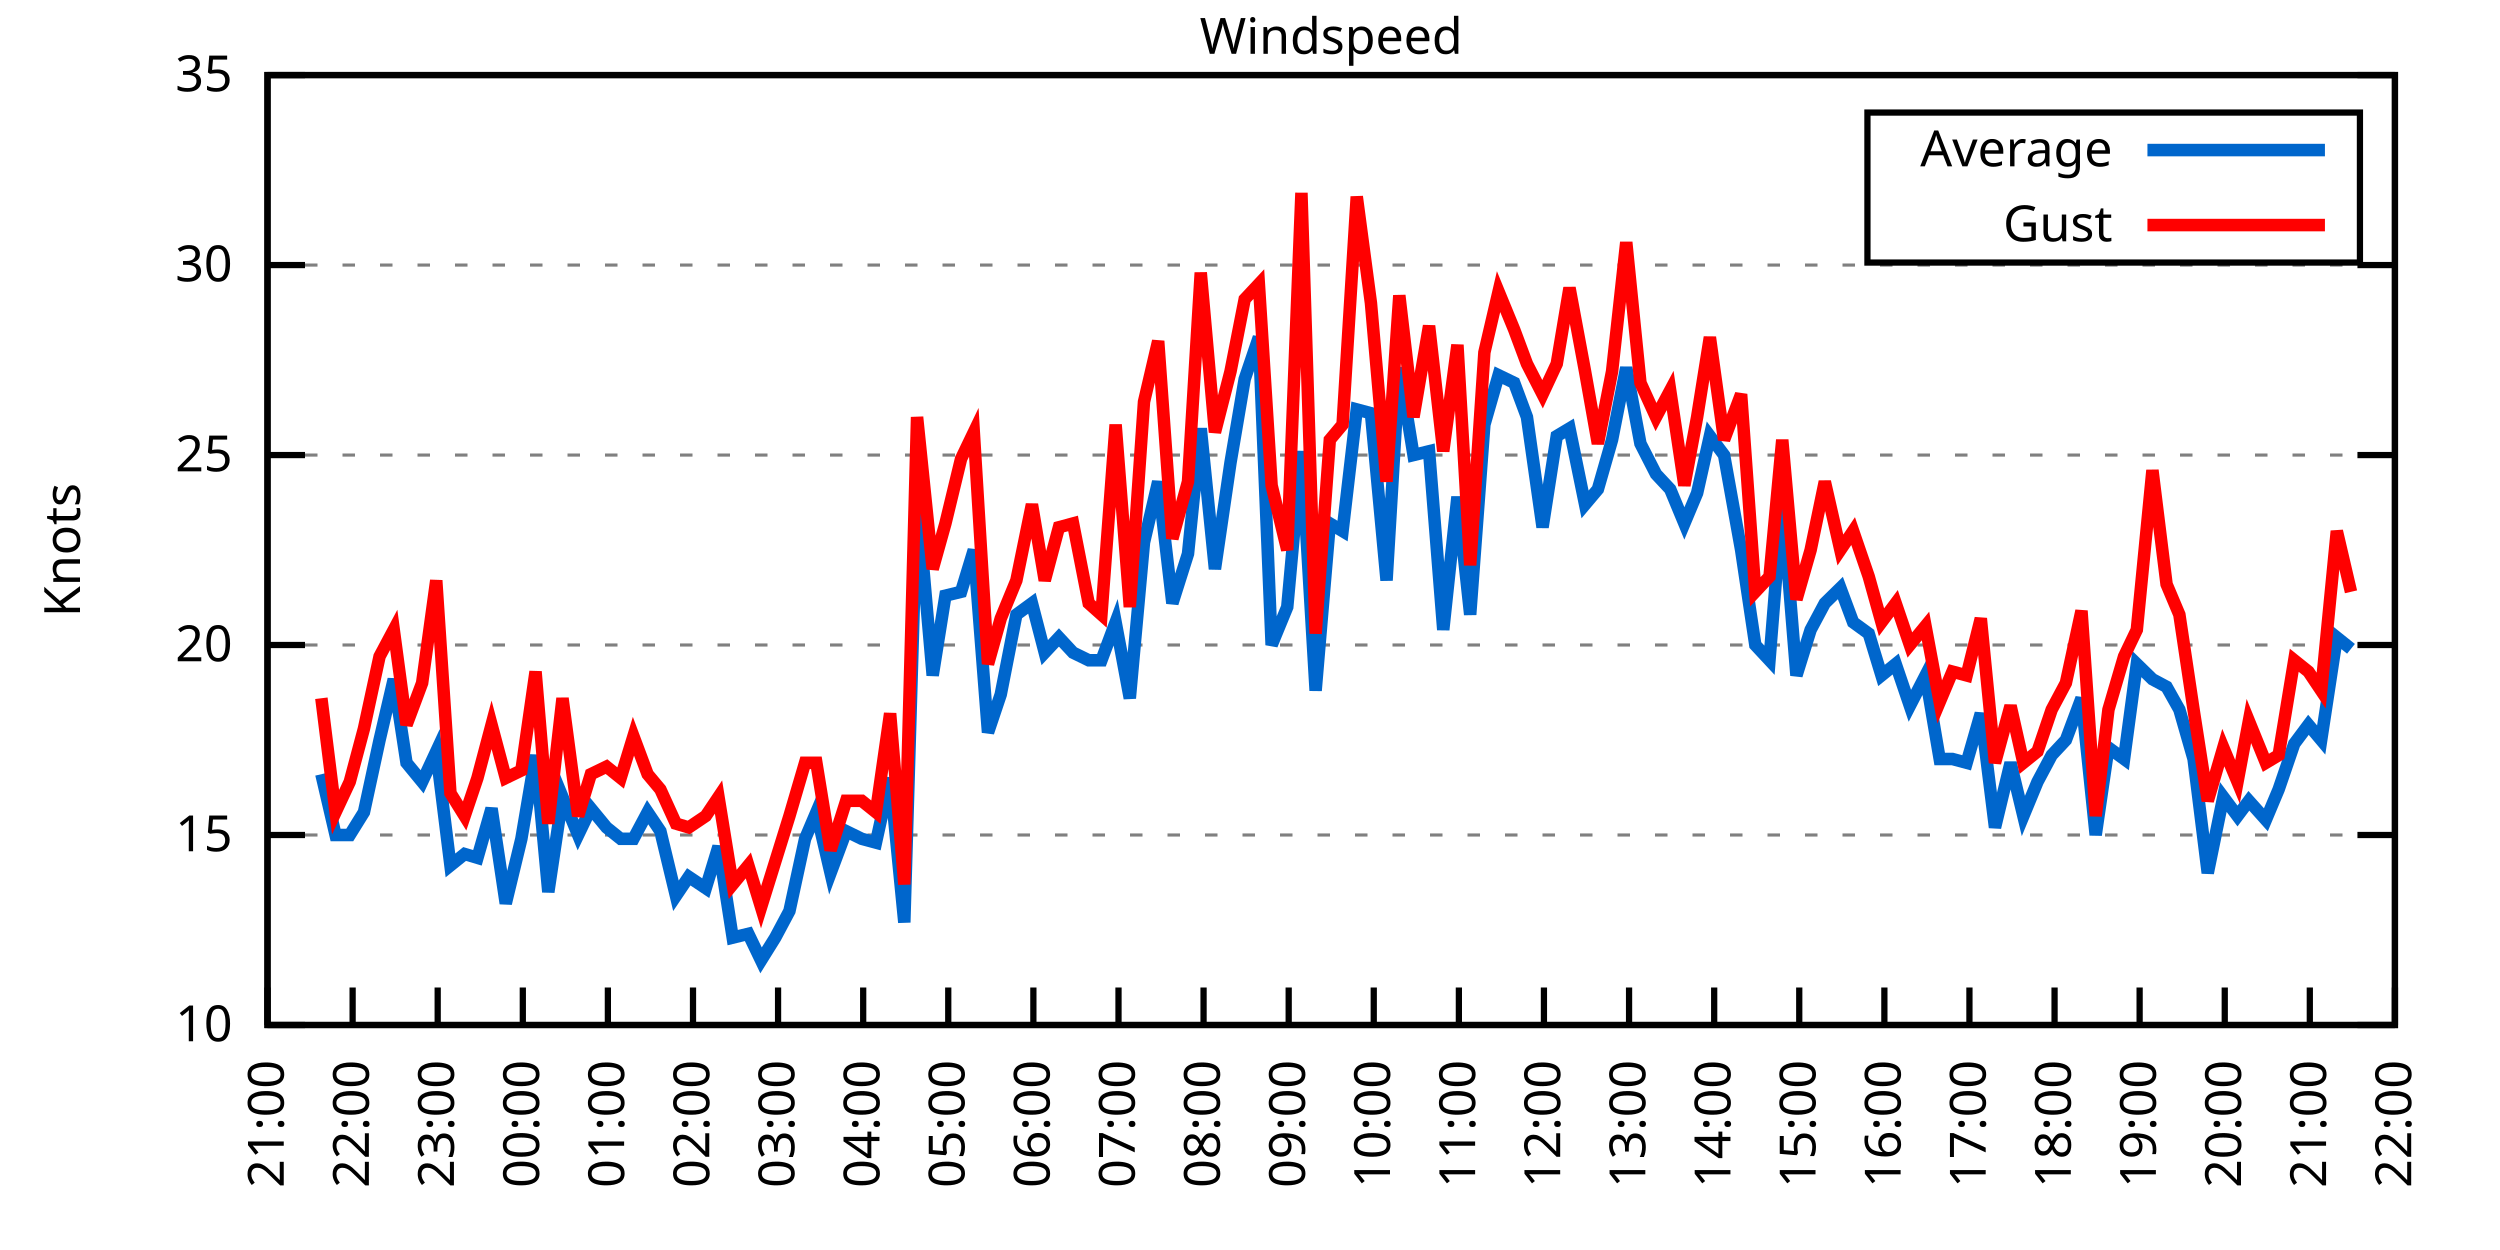
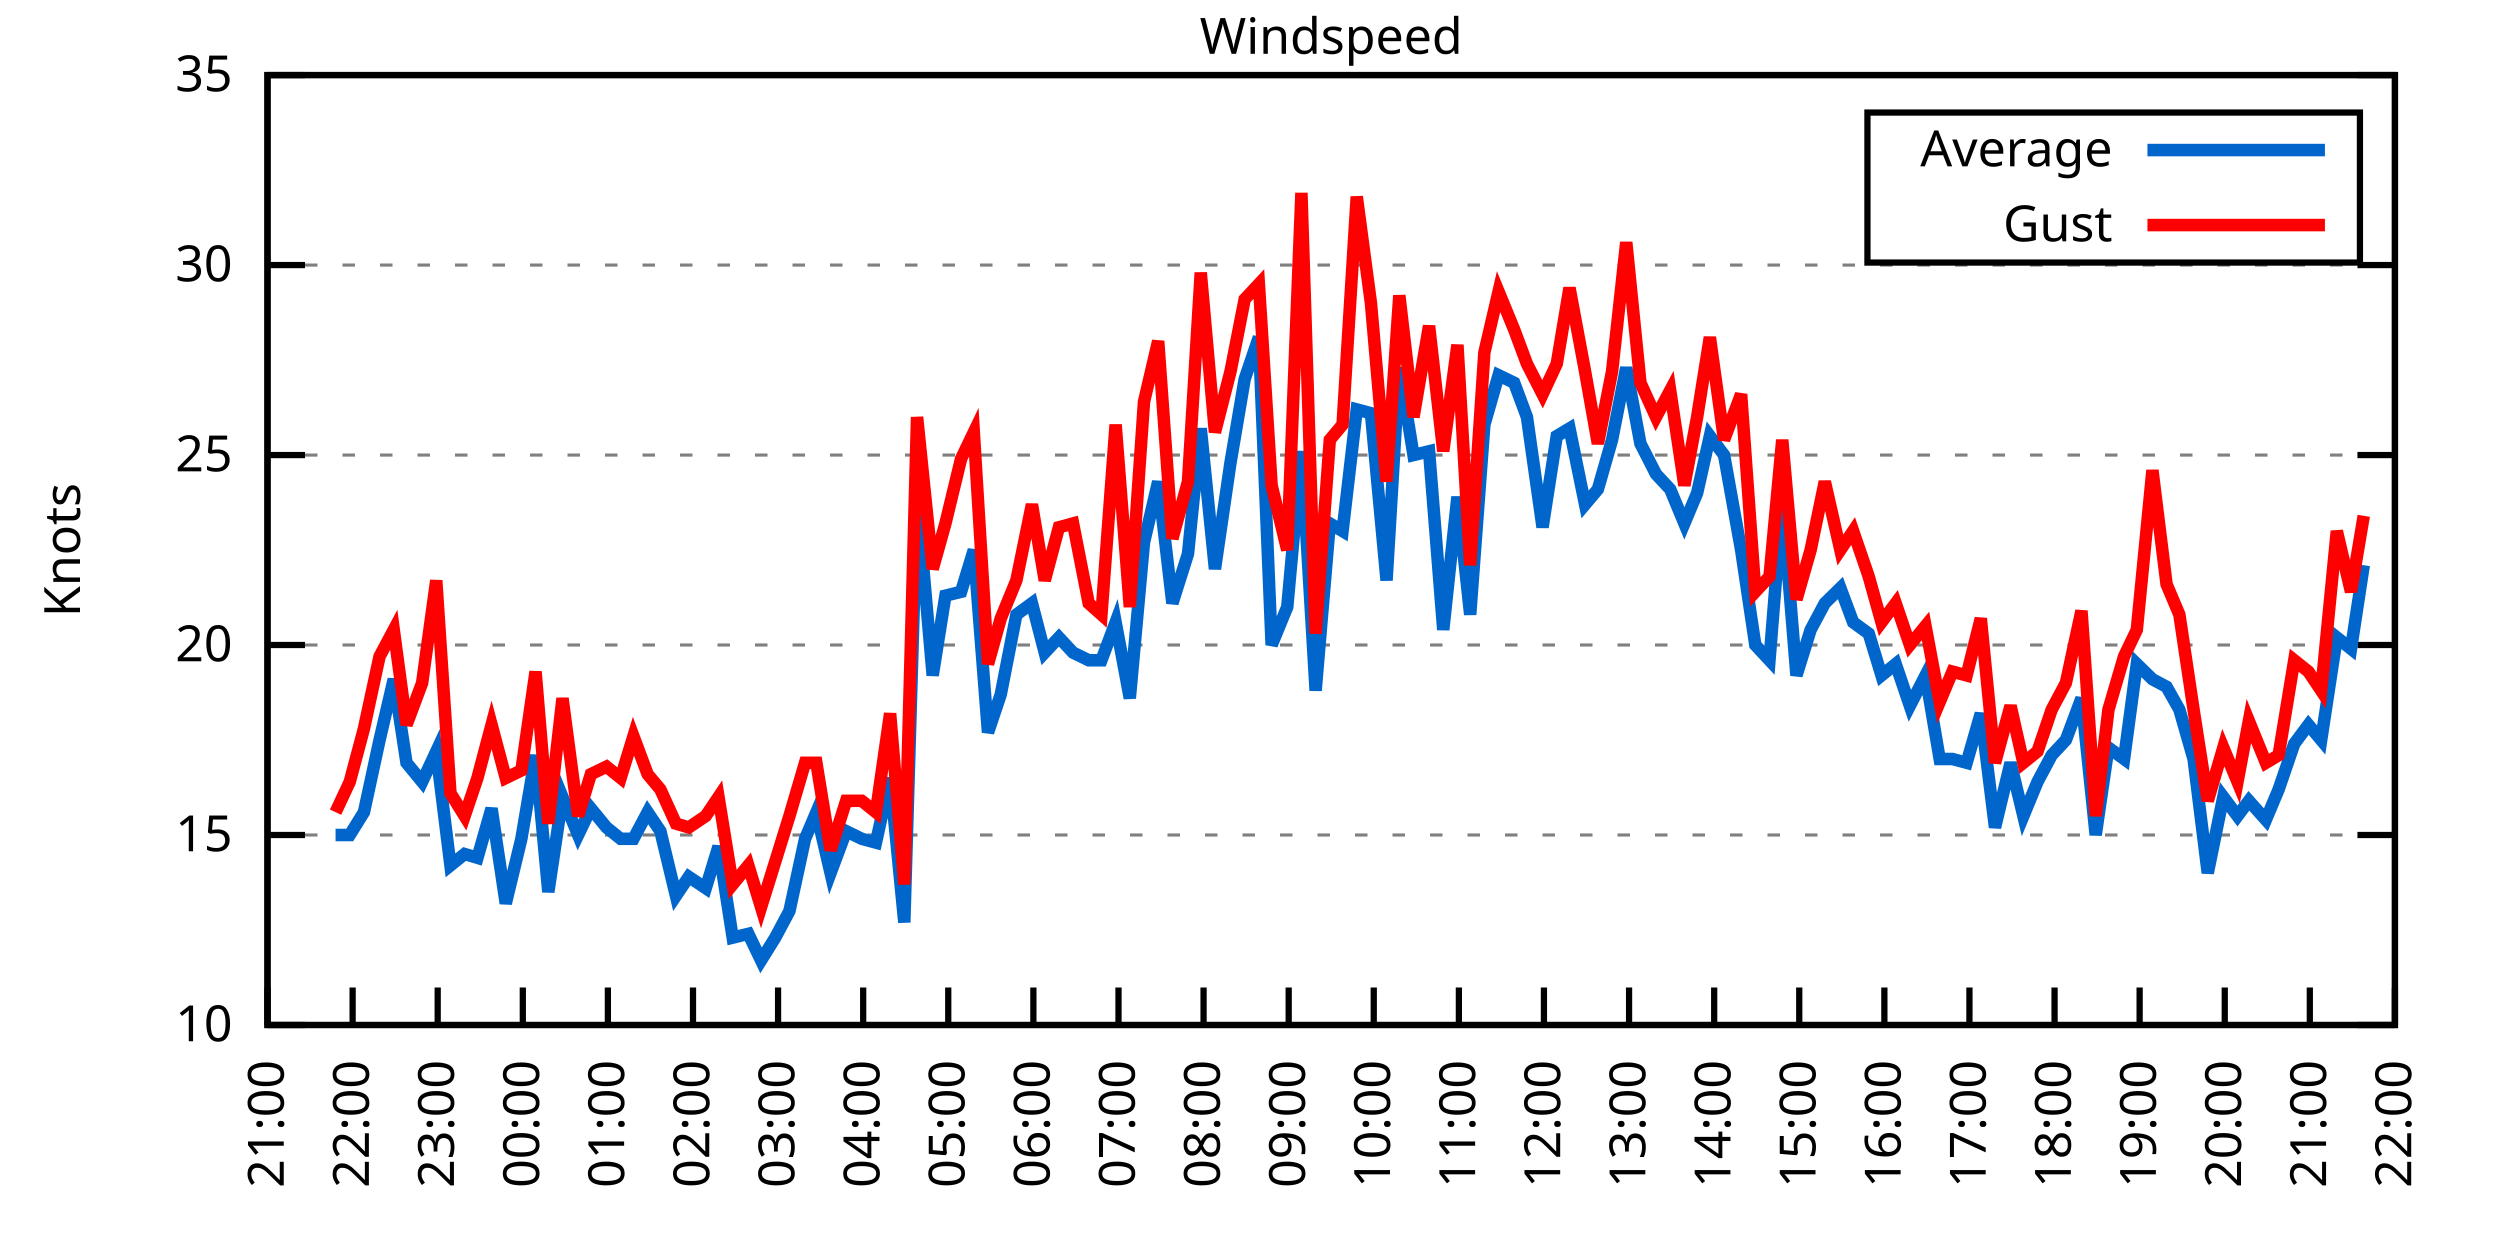
<svg xmlns="http://www.w3.org/2000/svg" xmlns:xlink="http://www.w3.org/1999/xlink" width="400" height="200" viewBox="0 0 400 200">
  <g id="gnuplot_canvas">
    <rect x="0" y="0" width="400" height="200" fill="none" />
    <defs>
      <circle id="gpDot" r="0.5" stroke-width="0.5" stroke="currentColor" />
      <path id="gpPt0" stroke-width="0.333" stroke="currentColor" d="M-1,0 h2 M0,-1 v2" />
      <path id="gpPt1" stroke-width="0.333" stroke="currentColor" d="M-1,-1 L1,1 M1,-1 L-1,1" />
      <path id="gpPt2" stroke-width="0.333" stroke="currentColor" d="M-1,0 L1,0 M0,-1 L0,1 M-1,-1 L1,1 M-1,1 L1,-1" />
      <rect id="gpPt3" stroke-width="0.333" stroke="currentColor" x="-1" y="-1" width="2" height="2" />
      <rect id="gpPt4" stroke-width="0.333" stroke="currentColor" fill="currentColor" x="-1" y="-1" width="2" height="2" />
      <circle id="gpPt5" stroke-width="0.333" stroke="currentColor" cx="0" cy="0" r="1" />
      <use xlink:href="#gpPt5" id="gpPt6" fill="currentColor" stroke="none" />
      <path id="gpPt7" stroke-width="0.333" stroke="currentColor" d="M0,-1.33 L-1.33,0.67 L1.33,0.67 z" />
      <use xlink:href="#gpPt7" id="gpPt8" fill="currentColor" stroke="none" />
      <use xlink:href="#gpPt7" id="gpPt9" stroke="currentColor" transform="rotate(180)" />
      <use xlink:href="#gpPt9" id="gpPt10" fill="currentColor" stroke="none" />
      <use xlink:href="#gpPt3" id="gpPt11" stroke="currentColor" transform="rotate(45)" />
      <use xlink:href="#gpPt11" id="gpPt12" fill="currentColor" stroke="none" />
      <path id="gpPt13" stroke-width="0.333" stroke="currentColor" d="M0,1.330 L1.265,0.411 L0.782,-1.067 L-0.782,-1.076 L-1.265,0.411 z" />
      <use xlink:href="#gpPt13" id="gpPt14" fill="currentColor" stroke="none" />
      <filter id="textbox" filterUnits="objectBoundingBox" x="0" y="0" height="1" width="1">
        <feFlood flood-color="white" flood-opacity="1" result="bgnd" />
        <feComposite in="SourceGraphic" in2="bgnd" operator="atop" />
      </filter>
      <filter id="greybox" filterUnits="objectBoundingBox" x="0" y="0" height="1" width="1">
        <feFlood flood-color="lightgrey" flood-opacity="1" result="grey" />
        <feComposite in="SourceGraphic" in2="grey" operator="atop" />
      </filter>
    </defs>
    <g fill="none" color="white" stroke="currentColor" stroke-width="1.00" stroke-linecap="butt" stroke-linejoin="miter">
</g>
    <g fill="none" color="black" stroke="currentColor" stroke-width="1.00" stroke-linecap="butt" stroke-linejoin="miter">
      <g stroke="none" shape-rendering="crispEdges">
        <polygon fill="rgb(255, 255, 255)" points="42.80,164.00 383.18,164.00 383.18,12.02 42.80,12.02 " />
      </g>
    </g>
    <g fill="none" color="black" stroke="currentColor" stroke-width="1.00" stroke-linecap="butt" stroke-linejoin="miter">
</g>
    <g fill="none" color="black" stroke="black" stroke-width="0.50" stroke-linecap="butt" stroke-linejoin="miter">
</g>
    <g fill="none" color="gray" stroke="currentColor" stroke-width="0.50" stroke-linecap="butt" stroke-linejoin="miter">
      <path stroke="gray" stroke-dasharray="2,4" class="gridline" d="M42.80,164.00 L383.19,164.00  " />
    </g>
    <g fill="none" color="gray" stroke="gray" stroke-width="1.00" stroke-linecap="butt" stroke-linejoin="miter">
</g>
    <g fill="none" color="black" stroke="currentColor" stroke-width="1.00" stroke-linecap="butt" stroke-linejoin="miter">
      <path stroke="black" d="M42.80,164.00 L48.80,164.00 M383.19,164.00 L377.19,164.00  " />
      <g transform="translate(37.20,166.60)" stroke="none" fill="black" font-family="Sans" font-size="8.00" text-anchor="end">
        <text>
          <tspan font-family="Sans"> 10</tspan>
        </text>
      </g>
    </g>
    <g fill="none" color="black" stroke="currentColor" stroke-width="1.00" stroke-linecap="butt" stroke-linejoin="miter">
</g>
    <g fill="none" color="black" stroke="black" stroke-width="0.50" stroke-linecap="butt" stroke-linejoin="miter">
</g>
    <g fill="none" color="gray" stroke="currentColor" stroke-width="0.50" stroke-linecap="butt" stroke-linejoin="miter">
      <path stroke="gray" stroke-dasharray="2,4" class="gridline" d="M42.80,133.60 L383.19,133.60  " />
    </g>
    <g fill="none" color="gray" stroke="gray" stroke-width="1.00" stroke-linecap="butt" stroke-linejoin="miter">
</g>
    <g fill="none" color="black" stroke="currentColor" stroke-width="1.00" stroke-linecap="butt" stroke-linejoin="miter">
      <path stroke="black" d="M42.80,133.60 L48.80,133.60 M383.19,133.60 L377.19,133.60  " />
      <g transform="translate(37.20,136.20)" stroke="none" fill="black" font-family="Sans" font-size="8.00" text-anchor="end">
        <text>
          <tspan font-family="Sans"> 15</tspan>
        </text>
      </g>
    </g>
    <g fill="none" color="black" stroke="currentColor" stroke-width="1.00" stroke-linecap="butt" stroke-linejoin="miter">
</g>
    <g fill="none" color="black" stroke="black" stroke-width="0.50" stroke-linecap="butt" stroke-linejoin="miter">
</g>
    <g fill="none" color="gray" stroke="currentColor" stroke-width="0.50" stroke-linecap="butt" stroke-linejoin="miter">
      <path stroke="gray" stroke-dasharray="2,4" class="gridline" d="M42.80,103.20 L383.19,103.20  " />
    </g>
    <g fill="none" color="gray" stroke="gray" stroke-width="1.00" stroke-linecap="butt" stroke-linejoin="miter">
</g>
    <g fill="none" color="black" stroke="currentColor" stroke-width="1.00" stroke-linecap="butt" stroke-linejoin="miter">
      <path stroke="black" d="M42.80,103.20 L48.80,103.20 M383.19,103.20 L377.19,103.20  " />
      <g transform="translate(37.20,105.80)" stroke="none" fill="black" font-family="Sans" font-size="8.00" text-anchor="end">
        <text>
          <tspan font-family="Sans"> 20</tspan>
        </text>
      </g>
    </g>
    <g fill="none" color="black" stroke="currentColor" stroke-width="1.00" stroke-linecap="butt" stroke-linejoin="miter">
</g>
    <g fill="none" color="black" stroke="black" stroke-width="0.50" stroke-linecap="butt" stroke-linejoin="miter">
</g>
    <g fill="none" color="gray" stroke="currentColor" stroke-width="0.50" stroke-linecap="butt" stroke-linejoin="miter">
      <path stroke="gray" stroke-dasharray="2,4" class="gridline" d="M42.80,72.81 L383.19,72.81  " />
    </g>
    <g fill="none" color="gray" stroke="gray" stroke-width="1.00" stroke-linecap="butt" stroke-linejoin="miter">
</g>
    <g fill="none" color="black" stroke="currentColor" stroke-width="1.00" stroke-linecap="butt" stroke-linejoin="miter">
      <path stroke="black" d="M42.80,72.81 L48.80,72.81 M383.19,72.81 L377.19,72.81  " />
      <g transform="translate(37.20,75.41)" stroke="none" fill="black" font-family="Sans" font-size="8.00" text-anchor="end">
        <text>
          <tspan font-family="Sans"> 25</tspan>
        </text>
      </g>
    </g>
    <g fill="none" color="black" stroke="currentColor" stroke-width="1.00" stroke-linecap="butt" stroke-linejoin="miter">
</g>
    <g fill="none" color="black" stroke="black" stroke-width="0.50" stroke-linecap="butt" stroke-linejoin="miter">
</g>
    <g fill="none" color="gray" stroke="currentColor" stroke-width="0.50" stroke-linecap="butt" stroke-linejoin="miter">
      <path stroke="gray" stroke-dasharray="2,4" class="gridline" d="M42.80,42.41 L383.19,42.41  " />
    </g>
    <g fill="none" color="gray" stroke="gray" stroke-width="1.00" stroke-linecap="butt" stroke-linejoin="miter">
</g>
    <g fill="none" color="black" stroke="currentColor" stroke-width="1.00" stroke-linecap="butt" stroke-linejoin="miter">
      <path stroke="black" d="M42.80,42.41 L48.80,42.41 M383.19,42.41 L377.19,42.41  " />
      <g transform="translate(37.20,45.01)" stroke="none" fill="black" font-family="Sans" font-size="8.00" text-anchor="end">
        <text>
          <tspan font-family="Sans"> 30</tspan>
        </text>
      </g>
    </g>
    <g fill="none" color="black" stroke="currentColor" stroke-width="1.00" stroke-linecap="butt" stroke-linejoin="miter">
</g>
    <g fill="none" color="black" stroke="black" stroke-width="0.50" stroke-linecap="butt" stroke-linejoin="miter">
</g>
    <g fill="none" color="gray" stroke="currentColor" stroke-width="0.50" stroke-linecap="butt" stroke-linejoin="miter">
      <path stroke="gray" stroke-dasharray="2,4" class="gridline" d="M42.80,12.01 L383.19,12.01  " />
    </g>
    <g fill="none" color="gray" stroke="gray" stroke-width="1.00" stroke-linecap="butt" stroke-linejoin="miter">
</g>
    <g fill="none" color="black" stroke="currentColor" stroke-width="1.00" stroke-linecap="butt" stroke-linejoin="miter">
      <path stroke="black" d="M42.80,12.01 L48.80,12.01 M383.19,12.01 L377.19,12.01  " />
      <g transform="translate(37.20,14.61)" stroke="none" fill="black" font-family="Sans" font-size="8.00" text-anchor="end">
        <text>
          <tspan font-family="Sans"> 35</tspan>
        </text>
      </g>
    </g>
    <g fill="none" color="black" stroke="currentColor" stroke-width="1.00" stroke-linecap="butt" stroke-linejoin="miter">
      <path stroke="black" d="M42.80,164.00 L42.80,158.00  " />
      <g transform="translate(45.40,169.60) rotate(270.00)" stroke="none" fill="black" font-family="Sans" font-size="8.00" text-anchor="end">
        <text>
          <tspan font-family="Sans">21:00</tspan>
        </text>
      </g>
    </g>
    <g fill="none" color="black" stroke="currentColor" stroke-width="1.00" stroke-linecap="butt" stroke-linejoin="miter">
      <path stroke="black" d="M56.42,164.00 L56.42,158.00  " />
      <g transform="translate(59.02,169.60) rotate(270.00)" stroke="none" fill="black" font-family="Sans" font-size="8.00" text-anchor="end">
        <text>
          <tspan font-family="Sans">22:00</tspan>
        </text>
      </g>
    </g>
    <g fill="none" color="black" stroke="currentColor" stroke-width="1.00" stroke-linecap="butt" stroke-linejoin="miter">
      <path stroke="black" d="M70.03,164.00 L70.03,158.00  " />
      <g transform="translate(72.63,169.60) rotate(270.00)" stroke="none" fill="black" font-family="Sans" font-size="8.00" text-anchor="end">
        <text>
          <tspan font-family="Sans">23:00</tspan>
        </text>
      </g>
    </g>
    <g fill="none" color="black" stroke="currentColor" stroke-width="1.00" stroke-linecap="butt" stroke-linejoin="miter">
      <path stroke="black" d="M83.65,164.00 L83.65,158.00  " />
      <g transform="translate(86.25,169.60) rotate(270.00)" stroke="none" fill="black" font-family="Sans" font-size="8.00" text-anchor="end">
        <text>
          <tspan font-family="Sans">00:00</tspan>
        </text>
      </g>
    </g>
    <g fill="none" color="black" stroke="currentColor" stroke-width="1.00" stroke-linecap="butt" stroke-linejoin="miter">
      <path stroke="black" d="M97.26,164.00 L97.26,158.00  " />
      <g transform="translate(99.86,169.60) rotate(270.00)" stroke="none" fill="black" font-family="Sans" font-size="8.00" text-anchor="end">
        <text>
          <tspan font-family="Sans">01:00</tspan>
        </text>
      </g>
    </g>
    <g fill="none" color="black" stroke="currentColor" stroke-width="1.00" stroke-linecap="butt" stroke-linejoin="miter">
      <path stroke="black" d="M110.88,164.00 L110.88,158.00  " />
      <g transform="translate(113.48,169.60) rotate(270.00)" stroke="none" fill="black" font-family="Sans" font-size="8.00" text-anchor="end">
        <text>
          <tspan font-family="Sans">02:00</tspan>
        </text>
      </g>
    </g>
    <g fill="none" color="black" stroke="currentColor" stroke-width="1.00" stroke-linecap="butt" stroke-linejoin="miter">
      <path stroke="black" d="M124.49,164.00 L124.49,158.00  " />
      <g transform="translate(127.09,169.60) rotate(270.00)" stroke="none" fill="black" font-family="Sans" font-size="8.00" text-anchor="end">
        <text>
          <tspan font-family="Sans">03:00</tspan>
        </text>
      </g>
    </g>
    <g fill="none" color="black" stroke="currentColor" stroke-width="1.00" stroke-linecap="butt" stroke-linejoin="miter">
      <path stroke="black" d="M138.11,164.00 L138.11,158.00  " />
      <g transform="translate(140.71,169.60) rotate(270.00)" stroke="none" fill="black" font-family="Sans" font-size="8.00" text-anchor="end">
        <text>
          <tspan font-family="Sans">04:00</tspan>
        </text>
      </g>
    </g>
    <g fill="none" color="black" stroke="currentColor" stroke-width="1.00" stroke-linecap="butt" stroke-linejoin="miter">
      <path stroke="black" d="M151.72,164.00 L151.72,158.00  " />
      <g transform="translate(154.32,169.60) rotate(270.00)" stroke="none" fill="black" font-family="Sans" font-size="8.00" text-anchor="end">
        <text>
          <tspan font-family="Sans">05:00</tspan>
        </text>
      </g>
    </g>
    <g fill="none" color="black" stroke="currentColor" stroke-width="1.00" stroke-linecap="butt" stroke-linejoin="miter">
      <path stroke="black" d="M165.34,164.00 L165.34,158.00  " />
      <g transform="translate(167.94,169.60) rotate(270.00)" stroke="none" fill="black" font-family="Sans" font-size="8.00" text-anchor="end">
        <text>
          <tspan font-family="Sans">06:00</tspan>
        </text>
      </g>
    </g>
    <g fill="none" color="black" stroke="currentColor" stroke-width="1.00" stroke-linecap="butt" stroke-linejoin="miter">
      <path stroke="black" d="M178.96,164.00 L178.96,158.00  " />
      <g transform="translate(181.56,169.60) rotate(270.00)" stroke="none" fill="black" font-family="Sans" font-size="8.00" text-anchor="end">
        <text>
          <tspan font-family="Sans">07:00</tspan>
        </text>
      </g>
    </g>
    <g fill="none" color="black" stroke="currentColor" stroke-width="1.00" stroke-linecap="butt" stroke-linejoin="miter">
      <path stroke="black" d="M192.57,164.00 L192.57,158.00  " />
      <g transform="translate(195.17,169.60) rotate(270.00)" stroke="none" fill="black" font-family="Sans" font-size="8.00" text-anchor="end">
        <text>
          <tspan font-family="Sans">08:00</tspan>
        </text>
      </g>
    </g>
    <g fill="none" color="black" stroke="currentColor" stroke-width="1.00" stroke-linecap="butt" stroke-linejoin="miter">
      <path stroke="black" d="M206.19,164.00 L206.19,158.00  " />
      <g transform="translate(208.79,169.60) rotate(270.00)" stroke="none" fill="black" font-family="Sans" font-size="8.00" text-anchor="end">
        <text>
          <tspan font-family="Sans">09:00</tspan>
        </text>
      </g>
    </g>
    <g fill="none" color="black" stroke="currentColor" stroke-width="1.00" stroke-linecap="butt" stroke-linejoin="miter">
      <path stroke="black" d="M219.80,164.00 L219.80,158.00  " />
      <g transform="translate(222.40,169.60) rotate(270.00)" stroke="none" fill="black" font-family="Sans" font-size="8.00" text-anchor="end">
        <text>
          <tspan font-family="Sans">10:00</tspan>
        </text>
      </g>
    </g>
    <g fill="none" color="black" stroke="currentColor" stroke-width="1.00" stroke-linecap="butt" stroke-linejoin="miter">
      <path stroke="black" d="M233.42,164.00 L233.42,158.00  " />
      <g transform="translate(236.02,169.60) rotate(270.00)" stroke="none" fill="black" font-family="Sans" font-size="8.00" text-anchor="end">
        <text>
          <tspan font-family="Sans">11:00</tspan>
        </text>
      </g>
    </g>
    <g fill="none" color="black" stroke="currentColor" stroke-width="1.00" stroke-linecap="butt" stroke-linejoin="miter">
      <path stroke="black" d="M247.03,164.00 L247.03,158.00  " />
      <g transform="translate(249.63,169.60) rotate(270.00)" stroke="none" fill="black" font-family="Sans" font-size="8.00" text-anchor="end">
        <text>
          <tspan font-family="Sans">12:00</tspan>
        </text>
      </g>
    </g>
    <g fill="none" color="black" stroke="currentColor" stroke-width="1.00" stroke-linecap="butt" stroke-linejoin="miter">
      <path stroke="black" d="M260.65,164.00 L260.65,158.00  " />
      <g transform="translate(263.25,169.60) rotate(270.00)" stroke="none" fill="black" font-family="Sans" font-size="8.00" text-anchor="end">
        <text>
          <tspan font-family="Sans">13:00</tspan>
        </text>
      </g>
    </g>
    <g fill="none" color="black" stroke="currentColor" stroke-width="1.00" stroke-linecap="butt" stroke-linejoin="miter">
      <path stroke="black" d="M274.27,164.00 L274.27,158.00  " />
      <g transform="translate(276.87,169.60) rotate(270.00)" stroke="none" fill="black" font-family="Sans" font-size="8.00" text-anchor="end">
        <text>
          <tspan font-family="Sans">14:00</tspan>
        </text>
      </g>
    </g>
    <g fill="none" color="black" stroke="currentColor" stroke-width="1.00" stroke-linecap="butt" stroke-linejoin="miter">
      <path stroke="black" d="M287.88,164.00 L287.88,158.00  " />
      <g transform="translate(290.48,169.60) rotate(270.00)" stroke="none" fill="black" font-family="Sans" font-size="8.00" text-anchor="end">
        <text>
          <tspan font-family="Sans">15:00</tspan>
        </text>
      </g>
    </g>
    <g fill="none" color="black" stroke="currentColor" stroke-width="1.00" stroke-linecap="butt" stroke-linejoin="miter">
      <path stroke="black" d="M301.50,164.00 L301.50,158.00  " />
      <g transform="translate(304.10,169.60) rotate(270.00)" stroke="none" fill="black" font-family="Sans" font-size="8.00" text-anchor="end">
        <text>
          <tspan font-family="Sans">16:00</tspan>
        </text>
      </g>
    </g>
    <g fill="none" color="black" stroke="currentColor" stroke-width="1.00" stroke-linecap="butt" stroke-linejoin="miter">
      <path stroke="black" d="M315.11,164.00 L315.11,158.00  " />
      <g transform="translate(317.71,169.60) rotate(270.00)" stroke="none" fill="black" font-family="Sans" font-size="8.00" text-anchor="end">
        <text>
          <tspan font-family="Sans">17:00</tspan>
        </text>
      </g>
    </g>
    <g fill="none" color="black" stroke="currentColor" stroke-width="1.00" stroke-linecap="butt" stroke-linejoin="miter">
      <path stroke="black" d="M328.73,164.00 L328.73,158.00  " />
      <g transform="translate(331.33,169.60) rotate(270.00)" stroke="none" fill="black" font-family="Sans" font-size="8.00" text-anchor="end">
        <text>
          <tspan font-family="Sans">18:00</tspan>
        </text>
      </g>
    </g>
    <g fill="none" color="black" stroke="currentColor" stroke-width="1.00" stroke-linecap="butt" stroke-linejoin="miter">
      <path stroke="black" d="M342.34,164.00 L342.34,158.00  " />
      <g transform="translate(344.94,169.60) rotate(270.00)" stroke="none" fill="black" font-family="Sans" font-size="8.00" text-anchor="end">
        <text>
          <tspan font-family="Sans">19:00</tspan>
        </text>
      </g>
    </g>
    <g fill="none" color="black" stroke="currentColor" stroke-width="1.00" stroke-linecap="butt" stroke-linejoin="miter">
      <path stroke="black" d="M355.96,164.00 L355.96,158.00  " />
      <g transform="translate(358.56,169.60) rotate(270.00)" stroke="none" fill="black" font-family="Sans" font-size="8.00" text-anchor="end">
        <text>
          <tspan font-family="Sans">20:00</tspan>
        </text>
      </g>
    </g>
    <g fill="none" color="black" stroke="currentColor" stroke-width="1.00" stroke-linecap="butt" stroke-linejoin="miter">
      <path stroke="black" d="M369.57,164.00 L369.57,158.00  " />
      <g transform="translate(372.17,169.60) rotate(270.00)" stroke="none" fill="black" font-family="Sans" font-size="8.00" text-anchor="end">
        <text>
          <tspan font-family="Sans">21:00</tspan>
        </text>
      </g>
    </g>
    <g fill="none" color="black" stroke="currentColor" stroke-width="1.00" stroke-linecap="butt" stroke-linejoin="miter">
      <path stroke="black" d="M383.19,164.00 L383.19,158.00  " />
      <g transform="translate(385.79,169.60) rotate(270.00)" stroke="none" fill="black" font-family="Sans" font-size="8.00" text-anchor="end">
        <text>
          <tspan font-family="Sans">22:00</tspan>
        </text>
      </g>
    </g>
    <g fill="none" color="black" stroke="currentColor" stroke-width="1.00" stroke-linecap="butt" stroke-linejoin="miter">
</g>
    <g fill="none" color="black" stroke="currentColor" stroke-width="1.00" stroke-linecap="butt" stroke-linejoin="miter">
      <path stroke="black" d="M42.80,12.01 L42.80,164.00 L383.19,164.00 L383.19,12.01 L42.80,12.01 Z  " />
    </g>
    <g fill="none" color="black" stroke="currentColor" stroke-width="1.00" stroke-linecap="butt" stroke-linejoin="miter">
</g>
    <g fill="none" color="black" stroke="currentColor" stroke-width="1.00" stroke-linecap="butt" stroke-linejoin="miter">
      <path stroke="black" d="M298.79,42.01 L298.79,18.01 L377.59,18.01 L377.59,42.01 L298.79,42.01 Z  " />
    </g>
    <g id="Windspeed_plot_1">
      <g fill="none" color="white" stroke="black" stroke-width="2.00" stroke-linecap="butt" stroke-linejoin="miter">
</g>
      <g fill="none" color="black" stroke="currentColor" stroke-width="2.00" stroke-linecap="butt" stroke-linejoin="miter">
        <g transform="translate(337.99,26.61)" stroke="none" fill="black" font-family="Sans" font-size="8.00" text-anchor="end">
          <text>
            <tspan font-family="Sans">Average</tspan>
          </text>
        </g>
      </g>
      <g fill="none" color="black" stroke="currentColor" stroke-width="2.00" stroke-linecap="butt" stroke-linejoin="miter">
-         <path stroke="rgb(  0, 102, 204)" d="M343.59,24.01 L371.99,24.01 M51.42,123.87 L53.69,133.60 L55.96,133.60 L58.23,129.95 L60.73,118.40 L63.00,108.68   L65.04,122.05 L67.54,125.09 L69.80,120.23 L72.07,138.47 L74.34,136.64 L76.39,137.25 L78.65,129.35 L80.92,144.55   L83.42,134.21 L85.69,120.83 L87.73,142.72 L90.00,127.52 L92.50,133.60 L94.54,129.35 L97.04,132.39 L99.30,134.21   L101.35,134.21 L103.62,129.95 L105.66,132.99 L108.15,143.33 L110.20,140.29 L112.92,142.11 L114.96,135.43 L117.23,150.02   L119.73,149.41 L121.77,153.66 L124.04,150.02 L126.31,145.76 L128.81,134.21 L130.62,129.95 L132.89,139.68 L135.39,132.99   L137.88,134.21 L140.15,134.82 L142.42,124.48 L144.69,147.59 L146.73,79.49 L149.23,108.07 L151.27,95.30 L153.77,94.69   L155.81,88.00 L158.08,117.19 L160.12,111.11 L162.62,98.34 L165.11,96.52 L167.16,104.42 L169.43,101.99 L171.69,104.42   L174.19,105.64 L176.23,105.64 L178.50,99.56 L180.77,111.72 L183.04,86.79 L185.31,77.06 L187.58,96.52 L190.08,88.61   L192.12,68.55 L194.39,91.04 L196.88,74.02 L199.15,60.65 L201.42,53.96 L203.46,103.20 L205.96,97.12 L208.23,72.20   L210.50,110.50 L212.77,83.75 L214.81,84.97 L217.08,65.51 L219.35,66.12 L221.85,92.87 L223.89,58.82 L226.16,72.81   L228.65,72.20 L230.92,100.77 L233.19,79.49 L235.23,98.34 L237.50,67.94 L239.77,60.04 L242.27,61.25 L244.31,66.73   L246.81,84.36 L249.08,69.77 L251.12,68.55 L253.61,80.71 L255.66,78.28 L257.93,70.37 L260.20,58.82 L262.47,70.98   L264.96,75.85 L267.23,78.28 L269.50,83.75 L271.54,78.89 L273.58,69.77 L275.85,72.81 L278.58,88.00 L280.85,103.20   L283.12,105.64 L285.16,80.10 L287.43,108.07 L289.70,100.77 L291.97,96.52 L294.46,94.08 L296.50,99.56 L299.00,101.38   L301.04,108.07 L303.31,106.24 L305.58,112.93 L308.08,108.07 L310.35,121.44 L312.39,121.44 L314.66,122.05 L316.93,114.15   L319.20,132.39 L321.69,122.05 L323.74,130.56 L326.00,125.09 L328.27,120.83 L330.54,118.40 L333.04,111.72 L335.31,133.60   L337.35,119.62 L339.85,121.44 L341.89,106.24 L344.39,108.68 L346.65,109.89 L348.70,113.54 L350.97,121.44 L353.24,139.68   L355.73,127.52 L358.00,130.56 L359.82,128.13 L362.54,131.17 L364.58,126.31 L367.08,119.01 L369.35,115.97 L371.39,118.40   L373.89,101.99 L376.16,103.81  " />
+         <path stroke="rgb(  0, 102, 204)" d="M343.59,24.01 L371.99,24.01 M53.69,133.60 L55.96,133.60 L58.23,129.95 L60.73,118.40 L63.00,108.68 L65.04,122.05   L67.54,125.09 L69.80,120.23 L72.07,138.47 L74.34,136.64 L76.39,137.25 L78.65,129.35 L80.92,144.55 L83.42,134.21   L85.69,120.83 L87.73,142.72 L90.00,127.52 L92.50,133.60 L94.54,129.35 L97.04,132.39 L99.30,134.21 L101.35,134.21   L103.62,129.95 L105.66,132.99 L108.15,143.33 L110.20,140.29 L112.92,142.11 L114.96,135.43 L117.23,150.02 L119.73,149.41   L121.77,153.66 L124.04,150.02 L126.31,145.76 L128.81,134.21 L130.62,129.95 L132.89,139.68 L135.39,132.99 L137.88,134.21   L140.15,134.82 L142.42,124.48 L144.69,147.59 L146.73,79.49 L149.23,108.07 L151.27,95.30 L153.77,94.69 L155.81,88.00   L158.08,117.19 L160.12,111.11 L162.62,98.34 L165.11,96.52 L167.16,104.42 L169.43,101.99 L171.69,104.42 L174.19,105.64   L176.23,105.64 L178.50,99.56 L180.77,111.72 L183.04,86.79 L185.31,77.06 L187.58,96.52 L190.08,88.61 L192.12,68.55   L194.39,91.04 L196.88,74.02 L199.15,60.65 L201.42,53.96 L203.46,103.20 L205.96,97.12 L208.23,72.20 L210.50,110.50   L212.77,83.75 L214.81,84.97 L217.08,65.51 L219.35,66.12 L221.85,92.87 L223.89,58.82 L226.16,72.81 L228.65,72.20   L230.92,100.77 L233.19,79.49 L235.23,98.34 L237.50,67.94 L239.77,60.04 L242.27,61.25 L244.31,66.73 L246.81,84.36   L249.08,69.77 L251.12,68.55 L253.61,80.71 L255.66,78.28 L257.93,70.37 L260.20,58.82 L262.47,70.98 L264.96,75.85   L267.23,78.28 L269.50,83.75 L271.54,78.89 L273.58,69.77 L275.85,72.81 L278.58,88.00 L280.85,103.20 L283.12,105.64   L285.16,80.10 L287.43,108.07 L289.70,100.77 L291.97,96.52 L294.46,94.08 L296.50,99.56 L299.00,101.38 L301.04,108.07   L303.31,106.24 L305.58,112.93 L308.08,108.07 L310.35,121.44 L312.39,121.44 L314.66,122.05 L316.93,114.15 L319.20,132.39   L321.69,122.05 L323.74,130.56 L326.00,125.09 L328.27,120.83 L330.54,118.40 L333.04,111.72 L335.31,133.60 L337.35,119.62   L339.85,121.44 L341.89,106.24 L344.39,108.68 L346.65,109.89 L348.70,113.54 L350.97,121.44 L353.24,139.68 L355.73,127.52   L358.00,130.56 L359.82,128.13 L362.54,131.17 L364.58,126.31 L367.08,119.01 L369.35,115.97 L371.39,118.40 L373.89,101.99   L376.16,103.81 L378.20,90.44  " />
      </g>
    </g>
    <g id="Windspeed_plot_2">
      <g fill="none" color="black" stroke="currentColor" stroke-width="2.00" stroke-linecap="butt" stroke-linejoin="miter">
        <g transform="translate(337.99,38.61)" stroke="none" fill="black" font-family="Sans" font-size="8.00" text-anchor="end">
          <text>
            <tspan font-family="Sans">Gust</tspan>
          </text>
        </g>
      </g>
      <g fill="none" color="black" stroke="currentColor" stroke-width="2.00" stroke-linecap="butt" stroke-linejoin="miter">
-         <path stroke="rgb(255,   0,   0)" d="M343.59,36.01 L371.99,36.01 M51.42,111.72 L53.69,129.95 L55.96,125.09 L58.23,116.58 L60.73,105.03 L63.00,100.77   L65.04,115.97 L67.54,109.28 L69.80,92.87 L72.07,126.91 L74.34,130.56 L76.39,124.48 L78.65,115.97 L80.92,124.48   L83.42,123.27 L85.69,107.46 L87.73,131.78 L90.00,111.72 L92.50,130.56 L94.54,123.87 L97.04,122.66 L99.30,124.48   L101.35,117.80 L103.62,123.87 L105.66,126.31 L108.15,131.78 L110.20,132.39 L112.92,130.56 L114.96,127.52 L117.23,141.51   L119.73,138.47 L121.77,145.15 L124.04,137.86 L126.31,130.56 L128.81,122.05 L130.62,122.05 L132.89,136.03 L135.39,128.13   L137.88,128.13 L140.15,129.95 L142.42,114.15 L144.69,141.51 L146.73,66.73 L149.23,91.04 L151.27,83.75 L153.77,73.41   L155.81,69.16 L158.08,106.24 L160.12,98.95 L162.62,92.87 L165.11,80.71 L167.16,92.87 L169.43,84.36 L171.69,83.75   L174.19,96.52 L176.23,98.34 L178.50,67.94 L180.77,97.12 L183.04,64.29 L185.31,54.57 L187.58,86.18 L190.08,77.06   L192.12,43.62 L194.39,69.16 L196.88,59.43 L199.15,47.88 L201.42,45.45 L203.46,77.67 L205.96,88.00 L208.23,30.86   L210.50,101.38 L212.77,70.37 L214.81,67.94 L217.08,31.46 L219.35,48.49 L221.85,77.06 L223.89,47.27 L226.16,66.73   L228.65,52.14 L230.92,72.20 L233.19,55.18 L235.23,90.44 L237.50,56.39 L239.77,46.66 L242.27,52.74 L244.31,58.21   L246.81,63.08 L249.08,58.21 L251.12,46.06 L253.61,59.43 L255.66,70.98 L257.93,59.43 L260.20,38.76 L262.47,61.25   L264.96,66.73 L267.23,62.47 L269.50,77.67 L271.54,66.73 L273.58,53.96 L275.85,70.37 L278.58,63.08 L280.85,94.69   L283.12,92.26 L285.16,70.37 L287.43,95.91 L289.70,88.00 L291.97,77.06 L294.46,88.00 L296.50,84.97 L299.00,92.26   L301.04,99.56 L303.31,96.52 L305.58,103.20 L308.08,100.16 L310.35,112.32 L312.39,107.46 L314.66,108.07 L316.93,98.95   L319.20,122.05 L321.69,112.93 L323.74,122.05 L326.00,120.23 L328.27,113.54 L330.54,109.28 L333.04,97.73 L335.31,130.56   L337.35,113.54 L339.85,105.03 L341.89,100.77 L344.39,75.24 L346.65,93.48 L348.70,98.34 L350.97,113.54 L353.24,128.13   L355.73,119.62 L358.00,125.09 L359.82,115.36 L362.54,122.05 L364.58,120.83 L367.08,105.64 L369.35,107.46 L371.39,110.50   L373.89,84.97 L376.16,94.69  " />
+         <path stroke="rgb(255,   0,   0)" d="M343.59,36.01 L371.99,36.01 M53.69,129.95 L55.96,125.09 L58.23,116.58 L60.73,105.03 L63.00,100.77 L65.04,115.97   L67.54,109.28 L69.80,92.87 L72.07,126.91 L74.34,130.56 L76.39,124.48 L78.65,115.97 L80.92,124.48 L83.42,123.27   L85.69,107.46 L87.73,131.78 L90.00,111.72 L92.50,130.56 L94.54,123.87 L97.04,122.66 L99.30,124.48 L101.35,117.80   L103.62,123.87 L105.66,126.31 L108.15,131.78 L110.20,132.39 L112.92,130.56 L114.96,127.52 L117.23,141.51 L119.73,138.47   L121.77,145.15 L124.04,137.86 L126.31,130.56 L128.81,122.05 L130.62,122.05 L132.89,136.03 L135.39,128.13 L137.88,128.13   L140.15,129.95 L142.42,114.15 L144.69,141.51 L146.73,66.73 L149.23,91.04 L151.27,83.75 L153.77,73.41 L155.81,69.16   L158.08,106.24 L160.12,98.95 L162.62,92.87 L165.11,80.71 L167.16,92.87 L169.43,84.36 L171.69,83.75 L174.19,96.52   L176.23,98.34 L178.50,67.94 L180.77,97.12 L183.04,64.29 L185.31,54.57 L187.58,86.18 L190.08,77.06 L192.12,43.62   L194.39,69.16 L196.88,59.43 L199.15,47.88 L201.42,45.45 L203.46,77.67 L205.96,88.00 L208.23,30.86 L210.50,101.38   L212.77,70.37 L214.81,67.94 L217.08,31.46 L219.35,48.49 L221.85,77.06 L223.89,47.27 L226.16,66.73 L228.65,52.14   L230.92,72.20 L233.19,55.18 L235.23,90.44 L237.50,56.39 L239.77,46.66 L242.27,52.74 L244.31,58.21 L246.81,63.08   L249.08,58.21 L251.12,46.06 L253.61,59.43 L255.66,70.98 L257.93,59.43 L260.20,38.76 L262.47,61.25 L264.96,66.73   L267.23,62.47 L269.50,77.67 L271.54,66.73 L273.58,53.96 L275.85,70.37 L278.58,63.08 L280.85,94.69 L283.12,92.26   L285.16,70.37 L287.43,95.91 L289.70,88.00 L291.97,77.06 L294.46,88.00 L296.50,84.97 L299.00,92.26 L301.04,99.56   L303.31,96.52 L305.58,103.20 L308.08,100.16 L310.35,112.32 L312.39,107.46 L314.66,108.07 L316.93,98.95 L319.20,122.05   L321.69,112.93 L323.74,122.05 L326.00,120.23 L328.27,113.54 L330.54,109.28 L333.04,97.73 L335.31,130.56 L337.35,113.54   L339.85,105.03 L341.89,100.77 L344.39,75.24 L346.65,93.48 L348.70,98.34 L350.97,113.54 L353.24,128.13 L355.73,119.62   L358.00,125.09 L359.82,115.36 L362.54,122.05 L364.58,120.83 L367.08,105.64 L369.35,107.46 L371.39,110.50 L373.89,84.97   L376.16,94.69 L378.20,82.53  " />
      </g>
    </g>
    <g fill="none" color="black" stroke="currentColor" stroke-width="2.00" stroke-linecap="butt" stroke-linejoin="miter">
</g>
    <g fill="none" color="black" stroke="black" stroke-width="1.00" stroke-linecap="butt" stroke-linejoin="miter">
</g>
    <g fill="none" color="black" stroke="currentColor" stroke-width="1.00" stroke-linecap="butt" stroke-linejoin="miter">
      <path stroke="black" d="M42.80,12.01 L42.80,164.00 L383.19,164.00 L383.19,12.01 L42.80,12.01 Z  " />
      <g transform="translate(12.80,88.01) rotate(270.00)" stroke="none" fill="black" font-family="Sans" font-size="8.00" text-anchor="middle">
        <text>
          <tspan font-family="Sans">Knots</tspan>
        </text>
      </g>
    </g>
    <g fill="none" color="black" stroke="currentColor" stroke-width="1.00" stroke-linecap="butt" stroke-linejoin="miter">
</g>
    <g fill="none" color="black" stroke="currentColor" stroke-width="1.00" stroke-linecap="butt" stroke-linejoin="miter">
      <g transform="translate(212.99,8.61)" stroke="none" fill="black" font-family="Sans" font-size="8.00" text-anchor="middle">
        <text>
          <tspan font-family="Sans">Windspeed</tspan>
        </text>
      </g>
    </g>
    <g fill="none" color="black" stroke="currentColor" stroke-width="1.00" stroke-linecap="butt" stroke-linejoin="miter">
</g>
  </g>
</svg>
